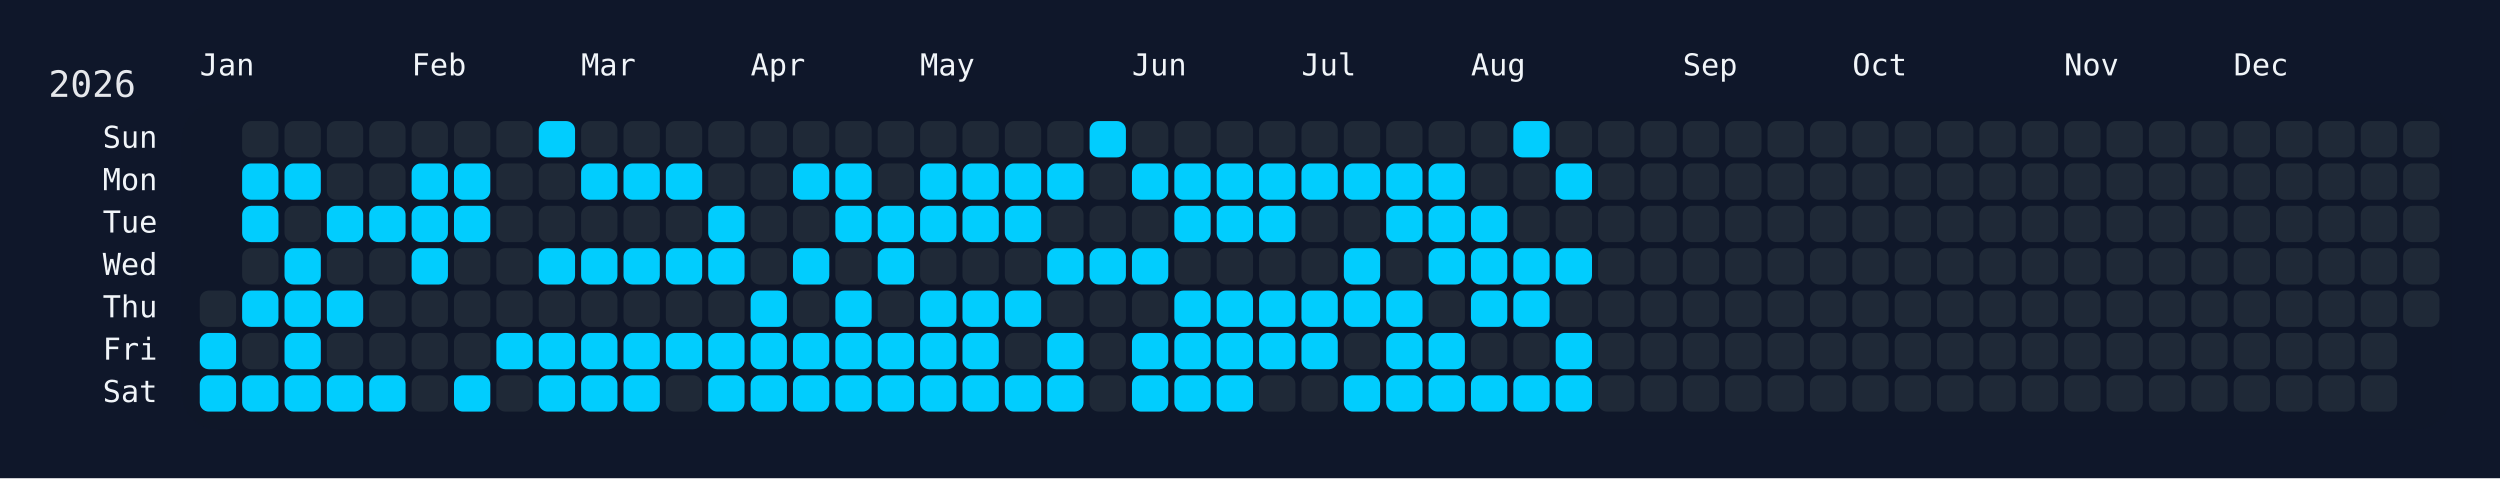
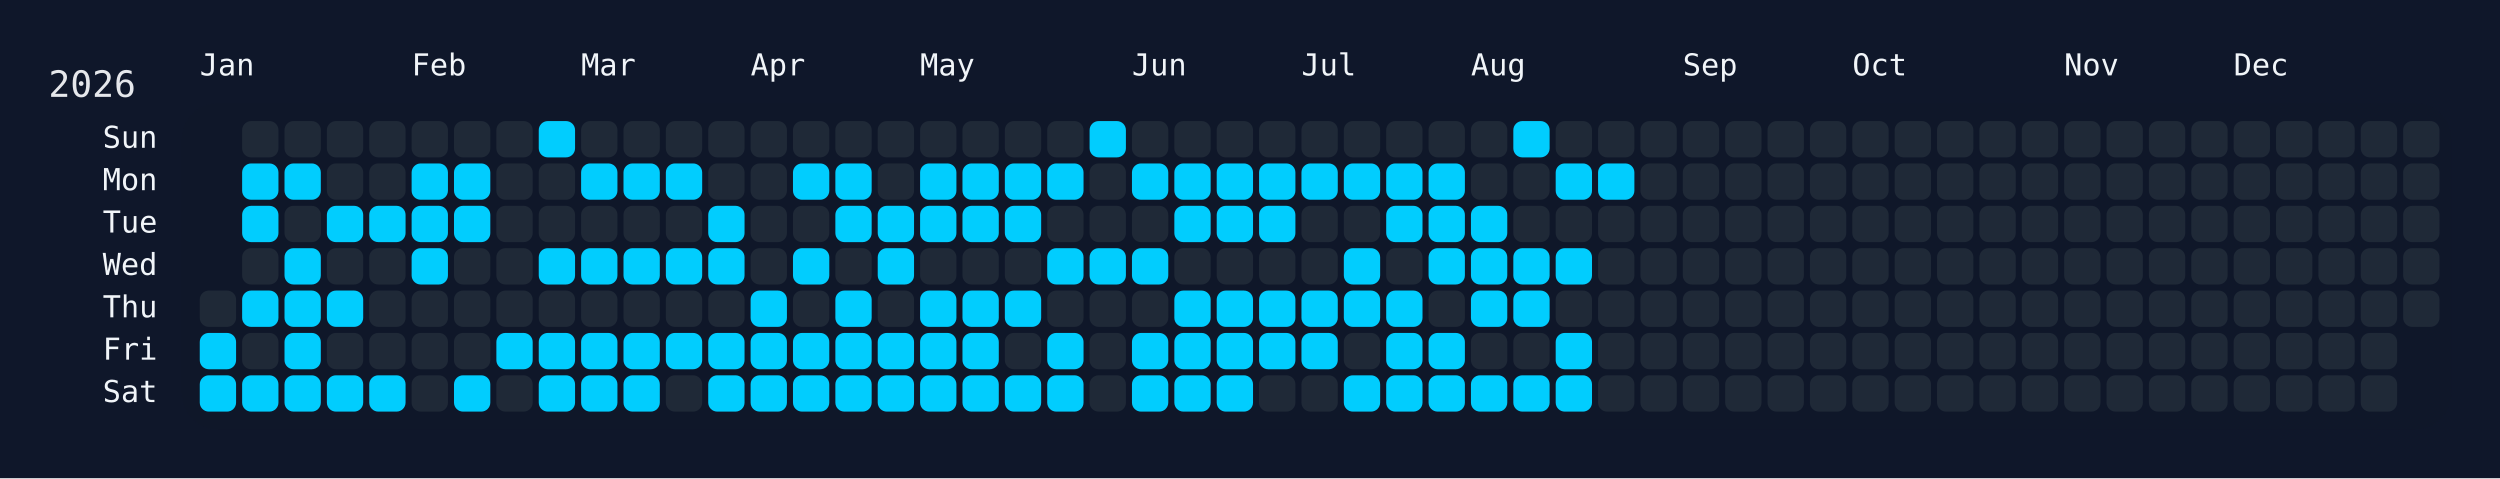
<svg xmlns="http://www.w3.org/2000/svg" width="826" height="158" viewBox="0 0 826 158">
  <rect width="826" height="158" fill="#0f172a" />
  <rect x="60" y="34" width="750" height="108" rx="12" ry="12" fill="rgba(15, 23, 42, 0.8)" />
  <text x="16" y="32" font-size="12" fill="#e5e7eb" font-family="JetBrains Mono, ui-monospace, SFMono-Regular, Menlo, Monaco, Consolas, monospace">2026</text>
  <text x="66" y="18" font-size="10" fill="#f1f5f9" font-family="JetBrains Mono, ui-monospace, SFMono-Regular, Menlo, Monaco, Consolas, monospace" dominant-baseline="hanging">Jan</text>
  <text x="136" y="18" font-size="10" fill="#f1f5f9" font-family="JetBrains Mono, ui-monospace, SFMono-Regular, Menlo, Monaco, Consolas, monospace" dominant-baseline="hanging">Feb</text>
  <text x="192" y="18" font-size="10" fill="#f1f5f9" font-family="JetBrains Mono, ui-monospace, SFMono-Regular, Menlo, Monaco, Consolas, monospace" dominant-baseline="hanging">Mar</text>
  <text x="248" y="18" font-size="10" fill="#f1f5f9" font-family="JetBrains Mono, ui-monospace, SFMono-Regular, Menlo, Monaco, Consolas, monospace" dominant-baseline="hanging">Apr</text>
  <text x="304" y="18" font-size="10" fill="#f1f5f9" font-family="JetBrains Mono, ui-monospace, SFMono-Regular, Menlo, Monaco, Consolas, monospace" dominant-baseline="hanging">May</text>
  <text x="374" y="18" font-size="10" fill="#f1f5f9" font-family="JetBrains Mono, ui-monospace, SFMono-Regular, Menlo, Monaco, Consolas, monospace" dominant-baseline="hanging">Jun</text>
  <text x="430" y="18" font-size="10" fill="#f1f5f9" font-family="JetBrains Mono, ui-monospace, SFMono-Regular, Menlo, Monaco, Consolas, monospace" dominant-baseline="hanging">Jul</text>
  <text x="486" y="18" font-size="10" fill="#f1f5f9" font-family="JetBrains Mono, ui-monospace, SFMono-Regular, Menlo, Monaco, Consolas, monospace" dominant-baseline="hanging">Aug</text>
  <text x="556" y="18" font-size="10" fill="#f1f5f9" font-family="JetBrains Mono, ui-monospace, SFMono-Regular, Menlo, Monaco, Consolas, monospace" dominant-baseline="hanging">Sep</text>
  <text x="612" y="18" font-size="10" fill="#f1f5f9" font-family="JetBrains Mono, ui-monospace, SFMono-Regular, Menlo, Monaco, Consolas, monospace" dominant-baseline="hanging">Oct</text>
  <text x="682" y="18" font-size="10" fill="#f1f5f9" font-family="JetBrains Mono, ui-monospace, SFMono-Regular, Menlo, Monaco, Consolas, monospace" dominant-baseline="hanging">Nov</text>
  <text x="738" y="18" font-size="10" fill="#f1f5f9" font-family="JetBrains Mono, ui-monospace, SFMono-Regular, Menlo, Monaco, Consolas, monospace" dominant-baseline="hanging">Dec</text>
  <text x="52" y="46.0" font-size="10" fill="#f1f5f9" font-family="JetBrains Mono, ui-monospace, SFMono-Regular, Menlo, Monaco, Consolas, monospace" text-anchor="end" dominant-baseline="middle">Sun</text>
  <text x="52" y="60.0" font-size="10" fill="#f1f5f9" font-family="JetBrains Mono, ui-monospace, SFMono-Regular, Menlo, Monaco, Consolas, monospace" text-anchor="end" dominant-baseline="middle">Mon</text>
  <text x="52" y="74.0" font-size="10" fill="#f1f5f9" font-family="JetBrains Mono, ui-monospace, SFMono-Regular, Menlo, Monaco, Consolas, monospace" text-anchor="end" dominant-baseline="middle">Tue</text>
  <text x="52" y="88.0" font-size="10" fill="#f1f5f9" font-family="JetBrains Mono, ui-monospace, SFMono-Regular, Menlo, Monaco, Consolas, monospace" text-anchor="end" dominant-baseline="middle">Wed</text>
  <text x="52" y="102.0" font-size="10" fill="#f1f5f9" font-family="JetBrains Mono, ui-monospace, SFMono-Regular, Menlo, Monaco, Consolas, monospace" text-anchor="end" dominant-baseline="middle">Thu</text>
  <text x="52" y="116.0" font-size="10" fill="#f1f5f9" font-family="JetBrains Mono, ui-monospace, SFMono-Regular, Menlo, Monaco, Consolas, monospace" text-anchor="end" dominant-baseline="middle">Fri</text>
  <text x="52" y="130.0" font-size="10" fill="#f1f5f9" font-family="JetBrains Mono, ui-monospace, SFMono-Regular, Menlo, Monaco, Consolas, monospace" text-anchor="end" dominant-baseline="middle">Sat</text>
  <g transform="translate(66,40)">
    <rect x="0" y="56" width="12" height="12" rx="3" ry="3" fill="#1f2937" data-date="2026-01-01" />
    <rect x="0" y="70" width="12" height="12" rx="3" ry="3" fill="#01cdfe" data-date="2026-01-02" />
    <rect x="0" y="84" width="12" height="12" rx="3" ry="3" fill="#01cdfe" data-date="2026-01-03" />
    <rect x="14" y="0" width="12" height="12" rx="3" ry="3" fill="#1f2937" data-date="2026-01-04" />
    <rect x="14" y="14" width="12" height="12" rx="3" ry="3" fill="#01cdfe" data-date="2026-01-05" />
    <rect x="14" y="28" width="12" height="12" rx="3" ry="3" fill="#01cdfe" data-date="2026-01-06" />
    <rect x="14" y="42" width="12" height="12" rx="3" ry="3" fill="#1f2937" data-date="2026-01-07" />
    <rect x="14" y="56" width="12" height="12" rx="3" ry="3" fill="#01cdfe" data-date="2026-01-08" />
    <rect x="14" y="70" width="12" height="12" rx="3" ry="3" fill="#1f2937" data-date="2026-01-09" />
    <rect x="14" y="84" width="12" height="12" rx="3" ry="3" fill="#01cdfe" data-date="2026-01-10" />
    <rect x="28" y="0" width="12" height="12" rx="3" ry="3" fill="#1f2937" data-date="2026-01-11" />
    <rect x="28" y="14" width="12" height="12" rx="3" ry="3" fill="#01cdfe" data-date="2026-01-12" />
    <rect x="28" y="28" width="12" height="12" rx="3" ry="3" fill="#1f2937" data-date="2026-01-13" />
    <rect x="28" y="42" width="12" height="12" rx="3" ry="3" fill="#01cdfe" data-date="2026-01-14" />
    <rect x="28" y="56" width="12" height="12" rx="3" ry="3" fill="#01cdfe" data-date="2026-01-15" />
    <rect x="28" y="70" width="12" height="12" rx="3" ry="3" fill="#01cdfe" data-date="2026-01-16" />
    <rect x="28" y="84" width="12" height="12" rx="3" ry="3" fill="#01cdfe" data-date="2026-01-17" />
    <rect x="42" y="0" width="12" height="12" rx="3" ry="3" fill="#1f2937" data-date="2026-01-18" />
    <rect x="42" y="14" width="12" height="12" rx="3" ry="3" fill="#1f2937" data-date="2026-01-19" />
    <rect x="42" y="28" width="12" height="12" rx="3" ry="3" fill="#01cdfe" data-date="2026-01-20" />
    <rect x="42" y="42" width="12" height="12" rx="3" ry="3" fill="#1f2937" data-date="2026-01-21" />
    <rect x="42" y="56" width="12" height="12" rx="3" ry="3" fill="#01cdfe" data-date="2026-01-22" />
    <rect x="42" y="70" width="12" height="12" rx="3" ry="3" fill="#1f2937" data-date="2026-01-23" />
    <rect x="42" y="84" width="12" height="12" rx="3" ry="3" fill="#01cdfe" data-date="2026-01-24" />
    <rect x="56" y="0" width="12" height="12" rx="3" ry="3" fill="#1f2937" data-date="2026-01-25" />
    <rect x="56" y="14" width="12" height="12" rx="3" ry="3" fill="#1f2937" data-date="2026-01-26" />
    <rect x="56" y="28" width="12" height="12" rx="3" ry="3" fill="#01cdfe" data-date="2026-01-27" />
    <rect x="56" y="42" width="12" height="12" rx="3" ry="3" fill="#1f2937" data-date="2026-01-28" />
    <rect x="56" y="56" width="12" height="12" rx="3" ry="3" fill="#1f2937" data-date="2026-01-29" />
    <rect x="56" y="70" width="12" height="12" rx="3" ry="3" fill="#1f2937" data-date="2026-01-30" />
    <rect x="56" y="84" width="12" height="12" rx="3" ry="3" fill="#01cdfe" data-date="2026-01-31" />
    <rect x="70" y="0" width="12" height="12" rx="3" ry="3" fill="#1f2937" data-date="2026-02-01" />
    <rect x="70" y="14" width="12" height="12" rx="3" ry="3" fill="#01cdfe" data-date="2026-02-02" />
    <rect x="70" y="28" width="12" height="12" rx="3" ry="3" fill="#01cdfe" data-date="2026-02-03" />
    <rect x="70" y="42" width="12" height="12" rx="3" ry="3" fill="#01cdfe" data-date="2026-02-04" />
    <rect x="70" y="56" width="12" height="12" rx="3" ry="3" fill="#1f2937" data-date="2026-02-05" />
    <rect x="70" y="70" width="12" height="12" rx="3" ry="3" fill="#1f2937" data-date="2026-02-06" />
    <rect x="70" y="84" width="12" height="12" rx="3" ry="3" fill="#1f2937" data-date="2026-02-07" />
    <rect x="84" y="0" width="12" height="12" rx="3" ry="3" fill="#1f2937" data-date="2026-02-08" />
    <rect x="84" y="14" width="12" height="12" rx="3" ry="3" fill="#01cdfe" data-date="2026-02-09" />
    <rect x="84" y="28" width="12" height="12" rx="3" ry="3" fill="#01cdfe" data-date="2026-02-10" />
    <rect x="84" y="42" width="12" height="12" rx="3" ry="3" fill="#1f2937" data-date="2026-02-11" />
    <rect x="84" y="56" width="12" height="12" rx="3" ry="3" fill="#1f2937" data-date="2026-02-12" />
    <rect x="84" y="70" width="12" height="12" rx="3" ry="3" fill="#1f2937" data-date="2026-02-13" />
    <rect x="84" y="84" width="12" height="12" rx="3" ry="3" fill="#01cdfe" data-date="2026-02-14" />
    <rect x="98" y="0" width="12" height="12" rx="3" ry="3" fill="#1f2937" data-date="2026-02-15" />
    <rect x="98" y="14" width="12" height="12" rx="3" ry="3" fill="#1f2937" data-date="2026-02-16" />
    <rect x="98" y="28" width="12" height="12" rx="3" ry="3" fill="#1f2937" data-date="2026-02-17" />
    <rect x="98" y="42" width="12" height="12" rx="3" ry="3" fill="#1f2937" data-date="2026-02-18" />
    <rect x="98" y="56" width="12" height="12" rx="3" ry="3" fill="#1f2937" data-date="2026-02-19" />
    <rect x="98" y="70" width="12" height="12" rx="3" ry="3" fill="#01cdfe" data-date="2026-02-20" />
    <rect x="98" y="84" width="12" height="12" rx="3" ry="3" fill="#1f2937" data-date="2026-02-21" />
    <rect x="112" y="0" width="12" height="12" rx="3" ry="3" fill="#01cdfe" data-date="2026-02-22" />
    <rect x="112" y="14" width="12" height="12" rx="3" ry="3" fill="#1f2937" data-date="2026-02-23" />
    <rect x="112" y="28" width="12" height="12" rx="3" ry="3" fill="#1f2937" data-date="2026-02-24" />
    <rect x="112" y="42" width="12" height="12" rx="3" ry="3" fill="#01cdfe" data-date="2026-02-25" />
    <rect x="112" y="56" width="12" height="12" rx="3" ry="3" fill="#1f2937" data-date="2026-02-26" />
    <rect x="112" y="70" width="12" height="12" rx="3" ry="3" fill="#01cdfe" data-date="2026-02-27" />
    <rect x="112" y="84" width="12" height="12" rx="3" ry="3" fill="#01cdfe" data-date="2026-02-28" />
    <rect x="126" y="0" width="12" height="12" rx="3" ry="3" fill="#1f2937" data-date="2026-03-01" />
    <rect x="126" y="14" width="12" height="12" rx="3" ry="3" fill="#01cdfe" data-date="2026-03-02" />
    <rect x="126" y="28" width="12" height="12" rx="3" ry="3" fill="#1f2937" data-date="2026-03-03" />
    <rect x="126" y="42" width="12" height="12" rx="3" ry="3" fill="#01cdfe" data-date="2026-03-04" />
    <rect x="126" y="56" width="12" height="12" rx="3" ry="3" fill="#1f2937" data-date="2026-03-05" />
    <rect x="126" y="70" width="12" height="12" rx="3" ry="3" fill="#01cdfe" data-date="2026-03-06" />
    <rect x="126" y="84" width="12" height="12" rx="3" ry="3" fill="#01cdfe" data-date="2026-03-07" />
    <rect x="140" y="0" width="12" height="12" rx="3" ry="3" fill="#1f2937" data-date="2026-03-08" />
    <rect x="140" y="14" width="12" height="12" rx="3" ry="3" fill="#01cdfe" data-date="2026-03-09" />
    <rect x="140" y="28" width="12" height="12" rx="3" ry="3" fill="#1f2937" data-date="2026-03-10" />
    <rect x="140" y="42" width="12" height="12" rx="3" ry="3" fill="#01cdfe" data-date="2026-03-11" />
    <rect x="140" y="56" width="12" height="12" rx="3" ry="3" fill="#1f2937" data-date="2026-03-12" />
    <rect x="140" y="70" width="12" height="12" rx="3" ry="3" fill="#01cdfe" data-date="2026-03-13" />
    <rect x="140" y="84" width="12" height="12" rx="3" ry="3" fill="#01cdfe" data-date="2026-03-14" />
    <rect x="154" y="0" width="12" height="12" rx="3" ry="3" fill="#1f2937" data-date="2026-03-15" />
    <rect x="154" y="14" width="12" height="12" rx="3" ry="3" fill="#01cdfe" data-date="2026-03-16" />
    <rect x="154" y="28" width="12" height="12" rx="3" ry="3" fill="#1f2937" data-date="2026-03-17" />
    <rect x="154" y="42" width="12" height="12" rx="3" ry="3" fill="#01cdfe" data-date="2026-03-18" />
    <rect x="154" y="56" width="12" height="12" rx="3" ry="3" fill="#1f2937" data-date="2026-03-19" />
    <rect x="154" y="70" width="12" height="12" rx="3" ry="3" fill="#01cdfe" data-date="2026-03-20" />
    <rect x="154" y="84" width="12" height="12" rx="3" ry="3" fill="#1f2937" data-date="2026-03-21" />
    <rect x="168" y="0" width="12" height="12" rx="3" ry="3" fill="#1f2937" data-date="2026-03-22" />
    <rect x="168" y="14" width="12" height="12" rx="3" ry="3" fill="#1f2937" data-date="2026-03-23" />
    <rect x="168" y="28" width="12" height="12" rx="3" ry="3" fill="#01cdfe" data-date="2026-03-24" />
    <rect x="168" y="42" width="12" height="12" rx="3" ry="3" fill="#01cdfe" data-date="2026-03-25" />
    <rect x="168" y="56" width="12" height="12" rx="3" ry="3" fill="#1f2937" data-date="2026-03-26" />
    <rect x="168" y="70" width="12" height="12" rx="3" ry="3" fill="#01cdfe" data-date="2026-03-27" />
    <rect x="168" y="84" width="12" height="12" rx="3" ry="3" fill="#01cdfe" data-date="2026-03-28" />
    <rect x="182" y="0" width="12" height="12" rx="3" ry="3" fill="#1f2937" data-date="2026-03-29" />
    <rect x="182" y="14" width="12" height="12" rx="3" ry="3" fill="#1f2937" data-date="2026-03-30" />
    <rect x="182" y="28" width="12" height="12" rx="3" ry="3" fill="#1f2937" data-date="2026-03-31" />
    <rect x="182" y="42" width="12" height="12" rx="3" ry="3" fill="#1f2937" data-date="2026-04-01" />
    <rect x="182" y="56" width="12" height="12" rx="3" ry="3" fill="#01cdfe" data-date="2026-04-02" />
    <rect x="182" y="70" width="12" height="12" rx="3" ry="3" fill="#01cdfe" data-date="2026-04-03" />
    <rect x="182" y="84" width="12" height="12" rx="3" ry="3" fill="#01cdfe" data-date="2026-04-04" />
    <rect x="196" y="0" width="12" height="12" rx="3" ry="3" fill="#1f2937" data-date="2026-04-05" />
    <rect x="196" y="14" width="12" height="12" rx="3" ry="3" fill="#01cdfe" data-date="2026-04-06" />
    <rect x="196" y="28" width="12" height="12" rx="3" ry="3" fill="#1f2937" data-date="2026-04-07" />
    <rect x="196" y="42" width="12" height="12" rx="3" ry="3" fill="#01cdfe" data-date="2026-04-08" />
    <rect x="196" y="56" width="12" height="12" rx="3" ry="3" fill="#1f2937" data-date="2026-04-09" />
    <rect x="196" y="70" width="12" height="12" rx="3" ry="3" fill="#01cdfe" data-date="2026-04-10" />
    <rect x="196" y="84" width="12" height="12" rx="3" ry="3" fill="#01cdfe" data-date="2026-04-11" />
    <rect x="210" y="0" width="12" height="12" rx="3" ry="3" fill="#1f2937" data-date="2026-04-12" />
    <rect x="210" y="14" width="12" height="12" rx="3" ry="3" fill="#01cdfe" data-date="2026-04-13" />
    <rect x="210" y="28" width="12" height="12" rx="3" ry="3" fill="#01cdfe" data-date="2026-04-14" />
    <rect x="210" y="42" width="12" height="12" rx="3" ry="3" fill="#1f2937" data-date="2026-04-15" />
    <rect x="210" y="56" width="12" height="12" rx="3" ry="3" fill="#01cdfe" data-date="2026-04-16" />
    <rect x="210" y="70" width="12" height="12" rx="3" ry="3" fill="#01cdfe" data-date="2026-04-17" />
    <rect x="210" y="84" width="12" height="12" rx="3" ry="3" fill="#01cdfe" data-date="2026-04-18" />
    <rect x="224" y="0" width="12" height="12" rx="3" ry="3" fill="#1f2937" data-date="2026-04-19" />
    <rect x="224" y="14" width="12" height="12" rx="3" ry="3" fill="#1f2937" data-date="2026-04-20" />
    <rect x="224" y="28" width="12" height="12" rx="3" ry="3" fill="#01cdfe" data-date="2026-04-21" />
    <rect x="224" y="42" width="12" height="12" rx="3" ry="3" fill="#01cdfe" data-date="2026-04-22" />
    <rect x="224" y="56" width="12" height="12" rx="3" ry="3" fill="#1f2937" data-date="2026-04-23" />
    <rect x="224" y="70" width="12" height="12" rx="3" ry="3" fill="#01cdfe" data-date="2026-04-24" />
    <rect x="224" y="84" width="12" height="12" rx="3" ry="3" fill="#01cdfe" data-date="2026-04-25" />
    <rect x="238" y="0" width="12" height="12" rx="3" ry="3" fill="#1f2937" data-date="2026-04-26" />
    <rect x="238" y="14" width="12" height="12" rx="3" ry="3" fill="#01cdfe" data-date="2026-04-27" />
    <rect x="238" y="28" width="12" height="12" rx="3" ry="3" fill="#01cdfe" data-date="2026-04-28" />
    <rect x="238" y="42" width="12" height="12" rx="3" ry="3" fill="#1f2937" data-date="2026-04-29" />
    <rect x="238" y="56" width="12" height="12" rx="3" ry="3" fill="#01cdfe" data-date="2026-04-30" />
    <rect x="238" y="70" width="12" height="12" rx="3" ry="3" fill="#01cdfe" data-date="2026-05-01" />
    <rect x="238" y="84" width="12" height="12" rx="3" ry="3" fill="#01cdfe" data-date="2026-05-02" />
    <rect x="252" y="0" width="12" height="12" rx="3" ry="3" fill="#1f2937" data-date="2026-05-03" />
    <rect x="252" y="14" width="12" height="12" rx="3" ry="3" fill="#01cdfe" data-date="2026-05-04" />
    <rect x="252" y="28" width="12" height="12" rx="3" ry="3" fill="#01cdfe" data-date="2026-05-05" />
    <rect x="252" y="42" width="12" height="12" rx="3" ry="3" fill="#1f2937" data-date="2026-05-06" />
    <rect x="252" y="56" width="12" height="12" rx="3" ry="3" fill="#01cdfe" data-date="2026-05-07" />
    <rect x="252" y="70" width="12" height="12" rx="3" ry="3" fill="#01cdfe" data-date="2026-05-08" />
    <rect x="252" y="84" width="12" height="12" rx="3" ry="3" fill="#01cdfe" data-date="2026-05-09" />
    <rect x="266" y="0" width="12" height="12" rx="3" ry="3" fill="#1f2937" data-date="2026-05-10" />
    <rect x="266" y="14" width="12" height="12" rx="3" ry="3" fill="#01cdfe" data-date="2026-05-11" />
    <rect x="266" y="28" width="12" height="12" rx="3" ry="3" fill="#01cdfe" data-date="2026-05-12" />
    <rect x="266" y="42" width="12" height="12" rx="3" ry="3" fill="#1f2937" data-date="2026-05-13" />
    <rect x="266" y="56" width="12" height="12" rx="3" ry="3" fill="#01cdfe" data-date="2026-05-14" />
    <rect x="266" y="70" width="12" height="12" rx="3" ry="3" fill="#1f2937" data-date="2026-05-15" />
    <rect x="266" y="84" width="12" height="12" rx="3" ry="3" fill="#01cdfe" data-date="2026-05-16" />
    <rect x="280" y="0" width="12" height="12" rx="3" ry="3" fill="#1f2937" data-date="2026-05-17" />
    <rect x="280" y="14" width="12" height="12" rx="3" ry="3" fill="#01cdfe" data-date="2026-05-18" />
    <rect x="280" y="28" width="12" height="12" rx="3" ry="3" fill="#1f2937" data-date="2026-05-19" />
    <rect x="280" y="42" width="12" height="12" rx="3" ry="3" fill="#01cdfe" data-date="2026-05-20" />
    <rect x="280" y="56" width="12" height="12" rx="3" ry="3" fill="#1f2937" data-date="2026-05-21" />
    <rect x="280" y="70" width="12" height="12" rx="3" ry="3" fill="#01cdfe" data-date="2026-05-22" />
    <rect x="280" y="84" width="12" height="12" rx="3" ry="3" fill="#01cdfe" data-date="2026-05-23" />
    <rect x="294" y="0" width="12" height="12" rx="3" ry="3" fill="#01cdfe" data-date="2026-05-24" />
    <rect x="294" y="14" width="12" height="12" rx="3" ry="3" fill="#1f2937" data-date="2026-05-25" />
    <rect x="294" y="28" width="12" height="12" rx="3" ry="3" fill="#1f2937" data-date="2026-05-26" />
    <rect x="294" y="42" width="12" height="12" rx="3" ry="3" fill="#01cdfe" data-date="2026-05-27" />
    <rect x="294" y="56" width="12" height="12" rx="3" ry="3" fill="#1f2937" data-date="2026-05-28" />
    <rect x="294" y="70" width="12" height="12" rx="3" ry="3" fill="#1f2937" data-date="2026-05-29" />
    <rect x="294" y="84" width="12" height="12" rx="3" ry="3" fill="#1f2937" data-date="2026-05-30" />
    <rect x="308" y="0" width="12" height="12" rx="3" ry="3" fill="#1f2937" data-date="2026-05-31" />
    <rect x="308" y="14" width="12" height="12" rx="3" ry="3" fill="#01cdfe" data-date="2026-06-01" />
    <rect x="308" y="28" width="12" height="12" rx="3" ry="3" fill="#1f2937" data-date="2026-06-02" />
    <rect x="308" y="42" width="12" height="12" rx="3" ry="3" fill="#01cdfe" data-date="2026-06-03" />
    <rect x="308" y="56" width="12" height="12" rx="3" ry="3" fill="#1f2937" data-date="2026-06-04" />
    <rect x="308" y="70" width="12" height="12" rx="3" ry="3" fill="#01cdfe" data-date="2026-06-05" />
    <rect x="308" y="84" width="12" height="12" rx="3" ry="3" fill="#01cdfe" data-date="2026-06-06" />
    <rect x="322" y="0" width="12" height="12" rx="3" ry="3" fill="#1f2937" data-date="2026-06-07" />
    <rect x="322" y="14" width="12" height="12" rx="3" ry="3" fill="#01cdfe" data-date="2026-06-08" />
    <rect x="322" y="28" width="12" height="12" rx="3" ry="3" fill="#01cdfe" data-date="2026-06-09" />
    <rect x="322" y="42" width="12" height="12" rx="3" ry="3" fill="#1f2937" data-date="2026-06-10" />
    <rect x="322" y="56" width="12" height="12" rx="3" ry="3" fill="#01cdfe" data-date="2026-06-11" />
    <rect x="322" y="70" width="12" height="12" rx="3" ry="3" fill="#01cdfe" data-date="2026-06-12" />
    <rect x="322" y="84" width="12" height="12" rx="3" ry="3" fill="#01cdfe" data-date="2026-06-13" />
    <rect x="336" y="0" width="12" height="12" rx="3" ry="3" fill="#1f2937" data-date="2026-06-14" />
    <rect x="336" y="14" width="12" height="12" rx="3" ry="3" fill="#01cdfe" data-date="2026-06-15" />
    <rect x="336" y="28" width="12" height="12" rx="3" ry="3" fill="#01cdfe" data-date="2026-06-16" />
    <rect x="336" y="42" width="12" height="12" rx="3" ry="3" fill="#1f2937" data-date="2026-06-17" />
    <rect x="336" y="56" width="12" height="12" rx="3" ry="3" fill="#01cdfe" data-date="2026-06-18" />
    <rect x="336" y="70" width="12" height="12" rx="3" ry="3" fill="#01cdfe" data-date="2026-06-19" />
    <rect x="336" y="84" width="12" height="12" rx="3" ry="3" fill="#01cdfe" data-date="2026-06-20" />
    <rect x="350" y="0" width="12" height="12" rx="3" ry="3" fill="#1f2937" data-date="2026-06-21" />
    <rect x="350" y="14" width="12" height="12" rx="3" ry="3" fill="#01cdfe" data-date="2026-06-22" />
    <rect x="350" y="28" width="12" height="12" rx="3" ry="3" fill="#01cdfe" data-date="2026-06-23" />
    <rect x="350" y="42" width="12" height="12" rx="3" ry="3" fill="#1f2937" data-date="2026-06-24" />
    <rect x="350" y="56" width="12" height="12" rx="3" ry="3" fill="#01cdfe" data-date="2026-06-25" />
    <rect x="350" y="70" width="12" height="12" rx="3" ry="3" fill="#01cdfe" data-date="2026-06-26" />
    <rect x="350" y="84" width="12" height="12" rx="3" ry="3" fill="#1f2937" data-date="2026-06-27" />
    <rect x="364" y="0" width="12" height="12" rx="3" ry="3" fill="#1f2937" data-date="2026-06-28" />
    <rect x="364" y="14" width="12" height="12" rx="3" ry="3" fill="#01cdfe" data-date="2026-06-29" />
    <rect x="364" y="28" width="12" height="12" rx="3" ry="3" fill="#1f2937" data-date="2026-06-30" />
    <rect x="364" y="42" width="12" height="12" rx="3" ry="3" fill="#1f2937" data-date="2026-07-01" />
    <rect x="364" y="56" width="12" height="12" rx="3" ry="3" fill="#01cdfe" data-date="2026-07-02" />
    <rect x="364" y="70" width="12" height="12" rx="3" ry="3" fill="#01cdfe" data-date="2026-07-03" />
    <rect x="364" y="84" width="12" height="12" rx="3" ry="3" fill="#1f2937" data-date="2026-07-04" />
    <rect x="378" y="0" width="12" height="12" rx="3" ry="3" fill="#1f2937" data-date="2026-07-05" />
    <rect x="378" y="14" width="12" height="12" rx="3" ry="3" fill="#01cdfe" data-date="2026-07-06" />
    <rect x="378" y="28" width="12" height="12" rx="3" ry="3" fill="#1f2937" data-date="2026-07-07" />
    <rect x="378" y="42" width="12" height="12" rx="3" ry="3" fill="#01cdfe" data-date="2026-07-08" />
    <rect x="378" y="56" width="12" height="12" rx="3" ry="3" fill="#01cdfe" data-date="2026-07-09" />
    <rect x="378" y="70" width="12" height="12" rx="3" ry="3" fill="#1f2937" data-date="2026-07-10" />
    <rect x="378" y="84" width="12" height="12" rx="3" ry="3" fill="#01cdfe" data-date="2026-07-11" />
    <rect x="392" y="0" width="12" height="12" rx="3" ry="3" fill="#1f2937" data-date="2026-07-12" />
    <rect x="392" y="14" width="12" height="12" rx="3" ry="3" fill="#01cdfe" data-date="2026-07-13" />
    <rect x="392" y="28" width="12" height="12" rx="3" ry="3" fill="#01cdfe" data-date="2026-07-14" />
    <rect x="392" y="42" width="12" height="12" rx="3" ry="3" fill="#1f2937" data-date="2026-07-15" />
    <rect x="392" y="56" width="12" height="12" rx="3" ry="3" fill="#01cdfe" data-date="2026-07-16" />
    <rect x="392" y="70" width="12" height="12" rx="3" ry="3" fill="#01cdfe" data-date="2026-07-17" />
    <rect x="392" y="84" width="12" height="12" rx="3" ry="3" fill="#01cdfe" data-date="2026-07-18" />
    <rect x="406" y="0" width="12" height="12" rx="3" ry="3" fill="#1f2937" data-date="2026-07-19" />
    <rect x="406" y="14" width="12" height="12" rx="3" ry="3" fill="#01cdfe" data-date="2026-07-20" />
    <rect x="406" y="28" width="12" height="12" rx="3" ry="3" fill="#01cdfe" data-date="2026-07-21" />
    <rect x="406" y="42" width="12" height="12" rx="3" ry="3" fill="#01cdfe" data-date="2026-07-22" />
    <rect x="406" y="56" width="12" height="12" rx="3" ry="3" fill="#1f2937" data-date="2026-07-23" />
    <rect x="406" y="70" width="12" height="12" rx="3" ry="3" fill="#01cdfe" data-date="2026-07-24" />
    <rect x="406" y="84" width="12" height="12" rx="3" ry="3" fill="#01cdfe" data-date="2026-07-25" />
    <rect x="420" y="0" width="12" height="12" rx="3" ry="3" fill="#1f2937" data-date="2026-07-26" />
    <rect x="420" y="14" width="12" height="12" rx="3" ry="3" fill="#1f2937" data-date="2026-07-27" />
    <rect x="420" y="28" width="12" height="12" rx="3" ry="3" fill="#01cdfe" data-date="2026-07-28" />
    <rect x="420" y="42" width="12" height="12" rx="3" ry="3" fill="#01cdfe" data-date="2026-07-29" />
    <rect x="420" y="56" width="12" height="12" rx="3" ry="3" fill="#01cdfe" data-date="2026-07-30" />
    <rect x="420" y="70" width="12" height="12" rx="3" ry="3" fill="#1f2937" data-date="2026-07-31" />
    <rect x="420" y="84" width="12" height="12" rx="3" ry="3" fill="#01cdfe" data-date="2026-08-01" />
    <rect x="434" y="0" width="12" height="12" rx="3" ry="3" fill="#01cdfe" data-date="2026-08-02" />
    <rect x="434" y="14" width="12" height="12" rx="3" ry="3" fill="#1f2937" data-date="2026-08-03" />
    <rect x="434" y="28" width="12" height="12" rx="3" ry="3" fill="#1f2937" data-date="2026-08-04" />
    <rect x="434" y="42" width="12" height="12" rx="3" ry="3" fill="#01cdfe" data-date="2026-08-05" />
    <rect x="434" y="56" width="12" height="12" rx="3" ry="3" fill="#01cdfe" data-date="2026-08-06" />
    <rect x="434" y="70" width="12" height="12" rx="3" ry="3" fill="#1f2937" data-date="2026-08-07" />
    <rect x="434" y="84" width="12" height="12" rx="3" ry="3" fill="#01cdfe" data-date="2026-08-08" />
    <rect x="448" y="0" width="12" height="12" rx="3" ry="3" fill="#1f2937" data-date="2026-08-09" />
    <rect x="448" y="14" width="12" height="12" rx="3" ry="3" fill="#01cdfe" data-date="2026-08-10" />
    <rect x="448" y="28" width="12" height="12" rx="3" ry="3" fill="#1f2937" data-date="2026-08-11" />
    <rect x="448" y="42" width="12" height="12" rx="3" ry="3" fill="#01cdfe" data-date="2026-08-12" />
    <rect x="448" y="56" width="12" height="12" rx="3" ry="3" fill="#1f2937" data-date="2026-08-13" />
    <rect x="448" y="70" width="12" height="12" rx="3" ry="3" fill="#01cdfe" data-date="2026-08-14" />
    <rect x="448" y="84" width="12" height="12" rx="3" ry="3" fill="#01cdfe" data-date="2026-08-15" />
    <rect x="462" y="0" width="12" height="12" rx="3" ry="3" fill="#1f2937" data-date="2026-08-16" />
-     <rect x="462" y="14" width="12" height="12" rx="3" ry="3" fill="#1f2937" data-date="2026-08-17" />
+     <rect x="462" y="14" width="12" height="12" rx="3" ry="3" fill="#01cdfe" data-date="2026-08-17" />
    <rect x="462" y="28" width="12" height="12" rx="3" ry="3" fill="#1f2937" data-date="2026-08-18" />
    <rect x="462" y="42" width="12" height="12" rx="3" ry="3" fill="#1f2937" data-date="2026-08-19" />
    <rect x="462" y="56" width="12" height="12" rx="3" ry="3" fill="#1f2937" data-date="2026-08-20" />
    <rect x="462" y="70" width="12" height="12" rx="3" ry="3" fill="#1f2937" data-date="2026-08-21" />
    <rect x="462" y="84" width="12" height="12" rx="3" ry="3" fill="#1f2937" data-date="2026-08-22" />
    <rect x="476" y="0" width="12" height="12" rx="3" ry="3" fill="#1f2937" data-date="2026-08-23" />
    <rect x="476" y="14" width="12" height="12" rx="3" ry="3" fill="#1f2937" data-date="2026-08-24" />
    <rect x="476" y="28" width="12" height="12" rx="3" ry="3" fill="#1f2937" data-date="2026-08-25" />
    <rect x="476" y="42" width="12" height="12" rx="3" ry="3" fill="#1f2937" data-date="2026-08-26" />
    <rect x="476" y="56" width="12" height="12" rx="3" ry="3" fill="#1f2937" data-date="2026-08-27" />
    <rect x="476" y="70" width="12" height="12" rx="3" ry="3" fill="#1f2937" data-date="2026-08-28" />
    <rect x="476" y="84" width="12" height="12" rx="3" ry="3" fill="#1f2937" data-date="2026-08-29" />
    <rect x="490" y="0" width="12" height="12" rx="3" ry="3" fill="#1f2937" data-date="2026-08-30" />
    <rect x="490" y="14" width="12" height="12" rx="3" ry="3" fill="#1f2937" data-date="2026-08-31" />
    <rect x="490" y="28" width="12" height="12" rx="3" ry="3" fill="#1f2937" data-date="2026-09-01" />
    <rect x="490" y="42" width="12" height="12" rx="3" ry="3" fill="#1f2937" data-date="2026-09-02" />
    <rect x="490" y="56" width="12" height="12" rx="3" ry="3" fill="#1f2937" data-date="2026-09-03" />
    <rect x="490" y="70" width="12" height="12" rx="3" ry="3" fill="#1f2937" data-date="2026-09-04" />
    <rect x="490" y="84" width="12" height="12" rx="3" ry="3" fill="#1f2937" data-date="2026-09-05" />
    <rect x="504" y="0" width="12" height="12" rx="3" ry="3" fill="#1f2937" data-date="2026-09-06" />
    <rect x="504" y="14" width="12" height="12" rx="3" ry="3" fill="#1f2937" data-date="2026-09-07" />
    <rect x="504" y="28" width="12" height="12" rx="3" ry="3" fill="#1f2937" data-date="2026-09-08" />
    <rect x="504" y="42" width="12" height="12" rx="3" ry="3" fill="#1f2937" data-date="2026-09-09" />
    <rect x="504" y="56" width="12" height="12" rx="3" ry="3" fill="#1f2937" data-date="2026-09-10" />
    <rect x="504" y="70" width="12" height="12" rx="3" ry="3" fill="#1f2937" data-date="2026-09-11" />
    <rect x="504" y="84" width="12" height="12" rx="3" ry="3" fill="#1f2937" data-date="2026-09-12" />
    <rect x="518" y="0" width="12" height="12" rx="3" ry="3" fill="#1f2937" data-date="2026-09-13" />
    <rect x="518" y="14" width="12" height="12" rx="3" ry="3" fill="#1f2937" data-date="2026-09-14" />
    <rect x="518" y="28" width="12" height="12" rx="3" ry="3" fill="#1f2937" data-date="2026-09-15" />
    <rect x="518" y="42" width="12" height="12" rx="3" ry="3" fill="#1f2937" data-date="2026-09-16" />
    <rect x="518" y="56" width="12" height="12" rx="3" ry="3" fill="#1f2937" data-date="2026-09-17" />
    <rect x="518" y="70" width="12" height="12" rx="3" ry="3" fill="#1f2937" data-date="2026-09-18" />
    <rect x="518" y="84" width="12" height="12" rx="3" ry="3" fill="#1f2937" data-date="2026-09-19" />
    <rect x="532" y="0" width="12" height="12" rx="3" ry="3" fill="#1f2937" data-date="2026-09-20" />
    <rect x="532" y="14" width="12" height="12" rx="3" ry="3" fill="#1f2937" data-date="2026-09-21" />
    <rect x="532" y="28" width="12" height="12" rx="3" ry="3" fill="#1f2937" data-date="2026-09-22" />
    <rect x="532" y="42" width="12" height="12" rx="3" ry="3" fill="#1f2937" data-date="2026-09-23" />
    <rect x="532" y="56" width="12" height="12" rx="3" ry="3" fill="#1f2937" data-date="2026-09-24" />
    <rect x="532" y="70" width="12" height="12" rx="3" ry="3" fill="#1f2937" data-date="2026-09-25" />
    <rect x="532" y="84" width="12" height="12" rx="3" ry="3" fill="#1f2937" data-date="2026-09-26" />
    <rect x="546" y="0" width="12" height="12" rx="3" ry="3" fill="#1f2937" data-date="2026-09-27" />
    <rect x="546" y="14" width="12" height="12" rx="3" ry="3" fill="#1f2937" data-date="2026-09-28" />
    <rect x="546" y="28" width="12" height="12" rx="3" ry="3" fill="#1f2937" data-date="2026-09-29" />
    <rect x="546" y="42" width="12" height="12" rx="3" ry="3" fill="#1f2937" data-date="2026-09-30" />
    <rect x="546" y="56" width="12" height="12" rx="3" ry="3" fill="#1f2937" data-date="2026-10-01" />
    <rect x="546" y="70" width="12" height="12" rx="3" ry="3" fill="#1f2937" data-date="2026-10-02" />
    <rect x="546" y="84" width="12" height="12" rx="3" ry="3" fill="#1f2937" data-date="2026-10-03" />
    <rect x="560" y="0" width="12" height="12" rx="3" ry="3" fill="#1f2937" data-date="2026-10-04" />
    <rect x="560" y="14" width="12" height="12" rx="3" ry="3" fill="#1f2937" data-date="2026-10-05" />
    <rect x="560" y="28" width="12" height="12" rx="3" ry="3" fill="#1f2937" data-date="2026-10-06" />
    <rect x="560" y="42" width="12" height="12" rx="3" ry="3" fill="#1f2937" data-date="2026-10-07" />
    <rect x="560" y="56" width="12" height="12" rx="3" ry="3" fill="#1f2937" data-date="2026-10-08" />
    <rect x="560" y="70" width="12" height="12" rx="3" ry="3" fill="#1f2937" data-date="2026-10-09" />
    <rect x="560" y="84" width="12" height="12" rx="3" ry="3" fill="#1f2937" data-date="2026-10-10" />
    <rect x="574" y="0" width="12" height="12" rx="3" ry="3" fill="#1f2937" data-date="2026-10-11" />
    <rect x="574" y="14" width="12" height="12" rx="3" ry="3" fill="#1f2937" data-date="2026-10-12" />
    <rect x="574" y="28" width="12" height="12" rx="3" ry="3" fill="#1f2937" data-date="2026-10-13" />
    <rect x="574" y="42" width="12" height="12" rx="3" ry="3" fill="#1f2937" data-date="2026-10-14" />
    <rect x="574" y="56" width="12" height="12" rx="3" ry="3" fill="#1f2937" data-date="2026-10-15" />
    <rect x="574" y="70" width="12" height="12" rx="3" ry="3" fill="#1f2937" data-date="2026-10-16" />
    <rect x="574" y="84" width="12" height="12" rx="3" ry="3" fill="#1f2937" data-date="2026-10-17" />
    <rect x="588" y="0" width="12" height="12" rx="3" ry="3" fill="#1f2937" data-date="2026-10-18" />
    <rect x="588" y="14" width="12" height="12" rx="3" ry="3" fill="#1f2937" data-date="2026-10-19" />
    <rect x="588" y="28" width="12" height="12" rx="3" ry="3" fill="#1f2937" data-date="2026-10-20" />
    <rect x="588" y="42" width="12" height="12" rx="3" ry="3" fill="#1f2937" data-date="2026-10-21" />
    <rect x="588" y="56" width="12" height="12" rx="3" ry="3" fill="#1f2937" data-date="2026-10-22" />
    <rect x="588" y="70" width="12" height="12" rx="3" ry="3" fill="#1f2937" data-date="2026-10-23" />
    <rect x="588" y="84" width="12" height="12" rx="3" ry="3" fill="#1f2937" data-date="2026-10-24" />
    <rect x="602" y="0" width="12" height="12" rx="3" ry="3" fill="#1f2937" data-date="2026-10-25" />
    <rect x="602" y="14" width="12" height="12" rx="3" ry="3" fill="#1f2937" data-date="2026-10-26" />
    <rect x="602" y="28" width="12" height="12" rx="3" ry="3" fill="#1f2937" data-date="2026-10-27" />
    <rect x="602" y="42" width="12" height="12" rx="3" ry="3" fill="#1f2937" data-date="2026-10-28" />
    <rect x="602" y="56" width="12" height="12" rx="3" ry="3" fill="#1f2937" data-date="2026-10-29" />
    <rect x="602" y="70" width="12" height="12" rx="3" ry="3" fill="#1f2937" data-date="2026-10-30" />
    <rect x="602" y="84" width="12" height="12" rx="3" ry="3" fill="#1f2937" data-date="2026-10-31" />
    <rect x="616" y="0" width="12" height="12" rx="3" ry="3" fill="#1f2937" data-date="2026-11-01" />
    <rect x="616" y="14" width="12" height="12" rx="3" ry="3" fill="#1f2937" data-date="2026-11-02" />
    <rect x="616" y="28" width="12" height="12" rx="3" ry="3" fill="#1f2937" data-date="2026-11-03" />
    <rect x="616" y="42" width="12" height="12" rx="3" ry="3" fill="#1f2937" data-date="2026-11-04" />
    <rect x="616" y="56" width="12" height="12" rx="3" ry="3" fill="#1f2937" data-date="2026-11-05" />
    <rect x="616" y="70" width="12" height="12" rx="3" ry="3" fill="#1f2937" data-date="2026-11-06" />
    <rect x="616" y="84" width="12" height="12" rx="3" ry="3" fill="#1f2937" data-date="2026-11-07" />
    <rect x="630" y="0" width="12" height="12" rx="3" ry="3" fill="#1f2937" data-date="2026-11-08" />
    <rect x="630" y="14" width="12" height="12" rx="3" ry="3" fill="#1f2937" data-date="2026-11-09" />
    <rect x="630" y="28" width="12" height="12" rx="3" ry="3" fill="#1f2937" data-date="2026-11-10" />
    <rect x="630" y="42" width="12" height="12" rx="3" ry="3" fill="#1f2937" data-date="2026-11-11" />
    <rect x="630" y="56" width="12" height="12" rx="3" ry="3" fill="#1f2937" data-date="2026-11-12" />
    <rect x="630" y="70" width="12" height="12" rx="3" ry="3" fill="#1f2937" data-date="2026-11-13" />
    <rect x="630" y="84" width="12" height="12" rx="3" ry="3" fill="#1f2937" data-date="2026-11-14" />
    <rect x="644" y="0" width="12" height="12" rx="3" ry="3" fill="#1f2937" data-date="2026-11-15" />
    <rect x="644" y="14" width="12" height="12" rx="3" ry="3" fill="#1f2937" data-date="2026-11-16" />
    <rect x="644" y="28" width="12" height="12" rx="3" ry="3" fill="#1f2937" data-date="2026-11-17" />
    <rect x="644" y="42" width="12" height="12" rx="3" ry="3" fill="#1f2937" data-date="2026-11-18" />
    <rect x="644" y="56" width="12" height="12" rx="3" ry="3" fill="#1f2937" data-date="2026-11-19" />
    <rect x="644" y="70" width="12" height="12" rx="3" ry="3" fill="#1f2937" data-date="2026-11-20" />
    <rect x="644" y="84" width="12" height="12" rx="3" ry="3" fill="#1f2937" data-date="2026-11-21" />
    <rect x="658" y="0" width="12" height="12" rx="3" ry="3" fill="#1f2937" data-date="2026-11-22" />
    <rect x="658" y="14" width="12" height="12" rx="3" ry="3" fill="#1f2937" data-date="2026-11-23" />
    <rect x="658" y="28" width="12" height="12" rx="3" ry="3" fill="#1f2937" data-date="2026-11-24" />
    <rect x="658" y="42" width="12" height="12" rx="3" ry="3" fill="#1f2937" data-date="2026-11-25" />
    <rect x="658" y="56" width="12" height="12" rx="3" ry="3" fill="#1f2937" data-date="2026-11-26" />
    <rect x="658" y="70" width="12" height="12" rx="3" ry="3" fill="#1f2937" data-date="2026-11-27" />
    <rect x="658" y="84" width="12" height="12" rx="3" ry="3" fill="#1f2937" data-date="2026-11-28" />
    <rect x="672" y="0" width="12" height="12" rx="3" ry="3" fill="#1f2937" data-date="2026-11-29" />
    <rect x="672" y="14" width="12" height="12" rx="3" ry="3" fill="#1f2937" data-date="2026-11-30" />
    <rect x="672" y="28" width="12" height="12" rx="3" ry="3" fill="#1f2937" data-date="2026-12-01" />
    <rect x="672" y="42" width="12" height="12" rx="3" ry="3" fill="#1f2937" data-date="2026-12-02" />
    <rect x="672" y="56" width="12" height="12" rx="3" ry="3" fill="#1f2937" data-date="2026-12-03" />
    <rect x="672" y="70" width="12" height="12" rx="3" ry="3" fill="#1f2937" data-date="2026-12-04" />
    <rect x="672" y="84" width="12" height="12" rx="3" ry="3" fill="#1f2937" data-date="2026-12-05" />
    <rect x="686" y="0" width="12" height="12" rx="3" ry="3" fill="#1f2937" data-date="2026-12-06" />
    <rect x="686" y="14" width="12" height="12" rx="3" ry="3" fill="#1f2937" data-date="2026-12-07" />
    <rect x="686" y="28" width="12" height="12" rx="3" ry="3" fill="#1f2937" data-date="2026-12-08" />
    <rect x="686" y="42" width="12" height="12" rx="3" ry="3" fill="#1f2937" data-date="2026-12-09" />
    <rect x="686" y="56" width="12" height="12" rx="3" ry="3" fill="#1f2937" data-date="2026-12-10" />
    <rect x="686" y="70" width="12" height="12" rx="3" ry="3" fill="#1f2937" data-date="2026-12-11" />
    <rect x="686" y="84" width="12" height="12" rx="3" ry="3" fill="#1f2937" data-date="2026-12-12" />
    <rect x="700" y="0" width="12" height="12" rx="3" ry="3" fill="#1f2937" data-date="2026-12-13" />
    <rect x="700" y="14" width="12" height="12" rx="3" ry="3" fill="#1f2937" data-date="2026-12-14" />
    <rect x="700" y="28" width="12" height="12" rx="3" ry="3" fill="#1f2937" data-date="2026-12-15" />
    <rect x="700" y="42" width="12" height="12" rx="3" ry="3" fill="#1f2937" data-date="2026-12-16" />
    <rect x="700" y="56" width="12" height="12" rx="3" ry="3" fill="#1f2937" data-date="2026-12-17" />
    <rect x="700" y="70" width="12" height="12" rx="3" ry="3" fill="#1f2937" data-date="2026-12-18" />
    <rect x="700" y="84" width="12" height="12" rx="3" ry="3" fill="#1f2937" data-date="2026-12-19" />
    <rect x="714" y="0" width="12" height="12" rx="3" ry="3" fill="#1f2937" data-date="2026-12-20" />
    <rect x="714" y="14" width="12" height="12" rx="3" ry="3" fill="#1f2937" data-date="2026-12-21" />
    <rect x="714" y="28" width="12" height="12" rx="3" ry="3" fill="#1f2937" data-date="2026-12-22" />
    <rect x="714" y="42" width="12" height="12" rx="3" ry="3" fill="#1f2937" data-date="2026-12-23" />
    <rect x="714" y="56" width="12" height="12" rx="3" ry="3" fill="#1f2937" data-date="2026-12-24" />
    <rect x="714" y="70" width="12" height="12" rx="3" ry="3" fill="#1f2937" data-date="2026-12-25" />
    <rect x="714" y="84" width="12" height="12" rx="3" ry="3" fill="#1f2937" data-date="2026-12-26" />
    <rect x="728" y="0" width="12" height="12" rx="3" ry="3" fill="#1f2937" data-date="2026-12-27" />
    <rect x="728" y="14" width="12" height="12" rx="3" ry="3" fill="#1f2937" data-date="2026-12-28" />
    <rect x="728" y="28" width="12" height="12" rx="3" ry="3" fill="#1f2937" data-date="2026-12-29" />
    <rect x="728" y="42" width="12" height="12" rx="3" ry="3" fill="#1f2937" data-date="2026-12-30" />
    <rect x="728" y="56" width="12" height="12" rx="3" ry="3" fill="#1f2937" data-date="2026-12-31" />
  </g>
</svg>
